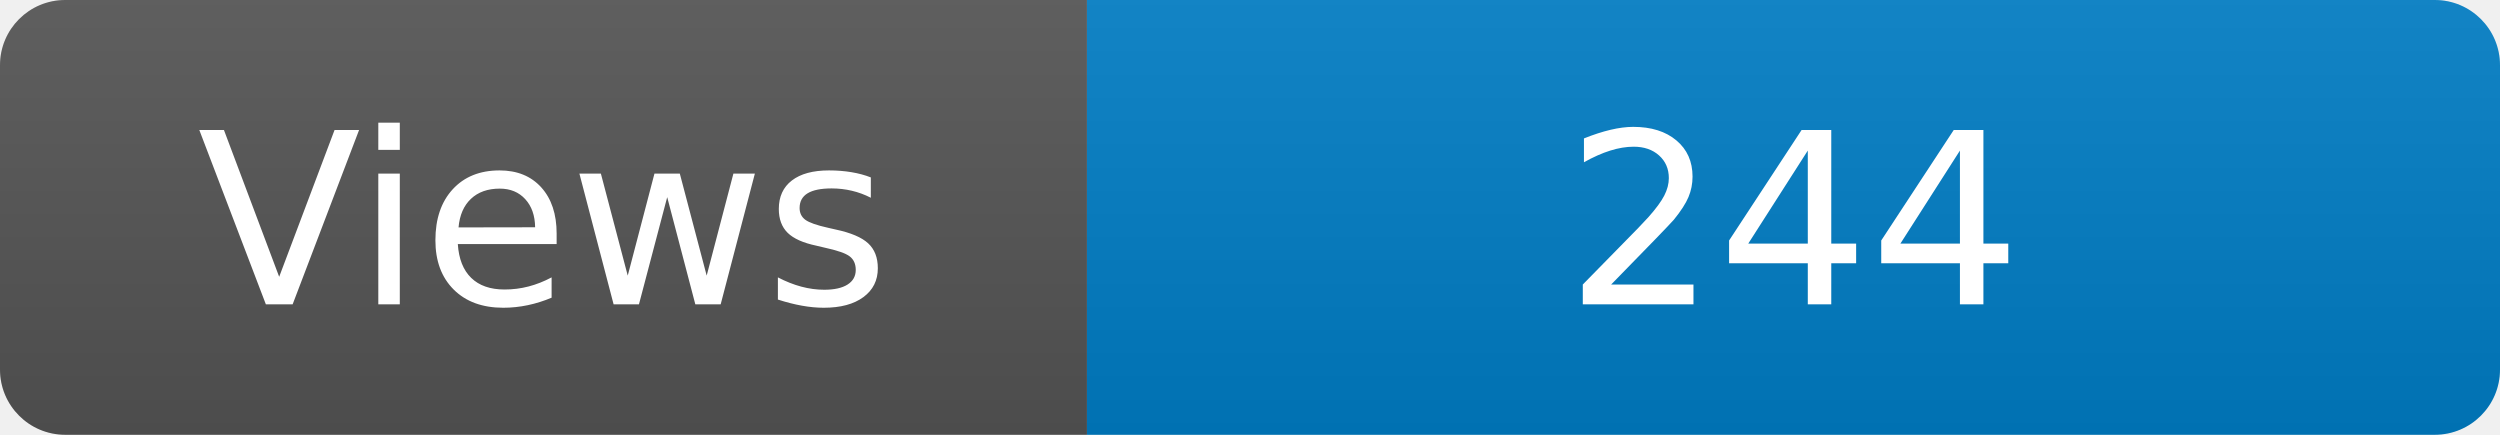
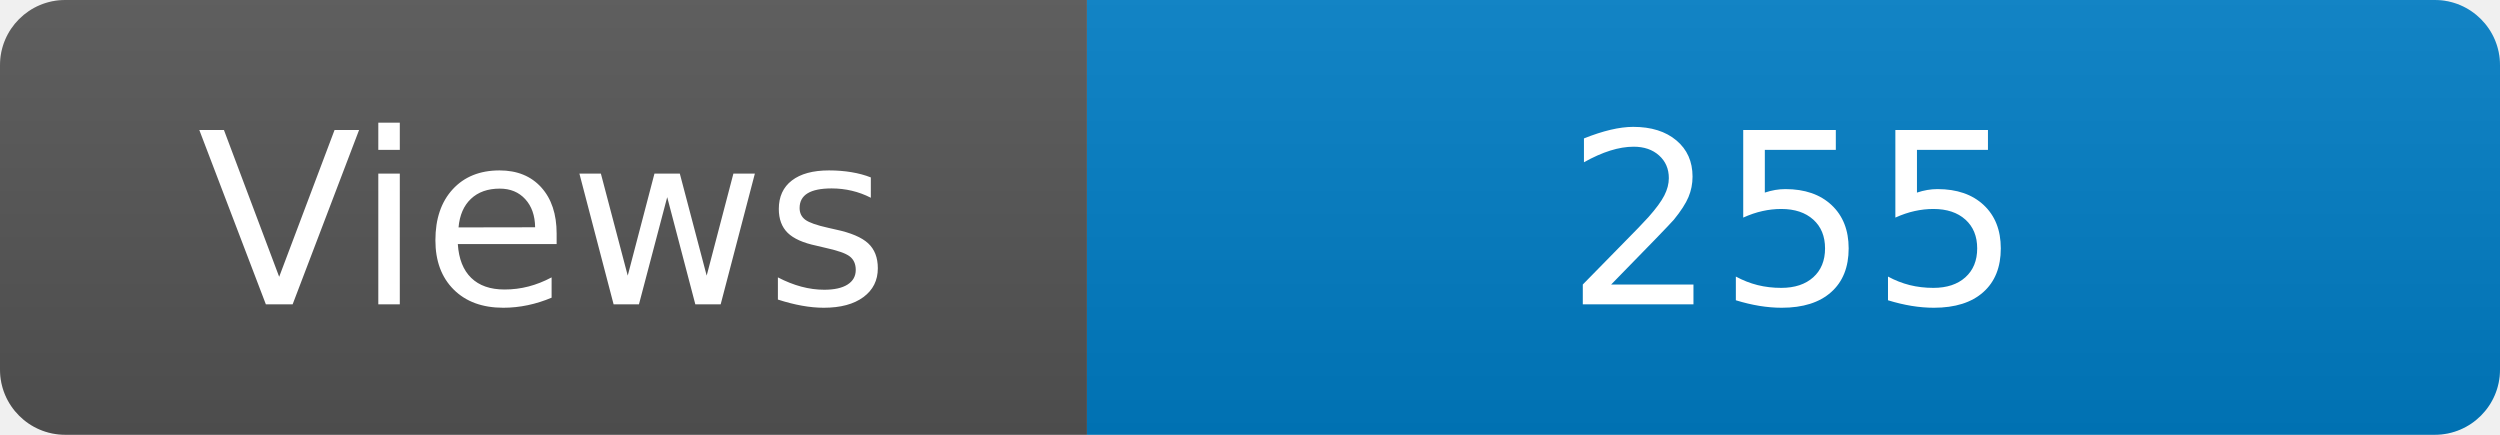
<svg xmlns="http://www.w3.org/2000/svg" width="115" height="20" role="img" aria-label="Maintained?: yes">
  <linearGradient id="s" x2="0" y2="100%">
    <stop offset="0" stop-color="#bbb" stop-opacity=".1" />
    <stop offset="1" stop-opacity=".1" />
  </linearGradient>
  <clipPath id="r">
    <rect width="115" height="20" rx="3" fill="#fff" />
  </clipPath>
  <g clip-path="url(#r)">
    <rect width="50" height="20" fill="#555" />
    <rect x="50" width="160" height="20" fill="#007ec6" />
    <rect width="115" height="20" fill="url(#s)" />
  </g>
  <g fill="#fff" text-anchor="middle" font-family="Verdana,Geneva,DejaVu Sans,sans-serif" font-size="110">
    <text x="250" y="140" transform="scale(.1)" fill="#fff">Views</text>
-     <text x="825" y="140" transform="scale(.1)" fill="#fff">244</text>
+     <text x="825" y="140" transform="scale(.1)" fill="#fff">255</text>
  </g>
</svg>
